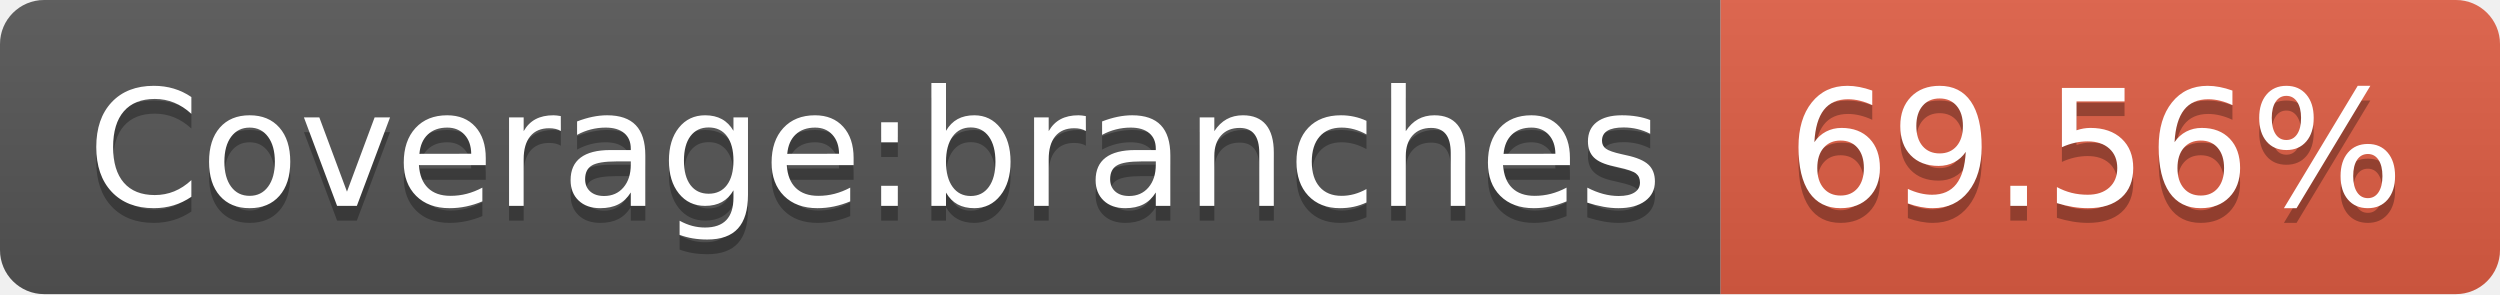
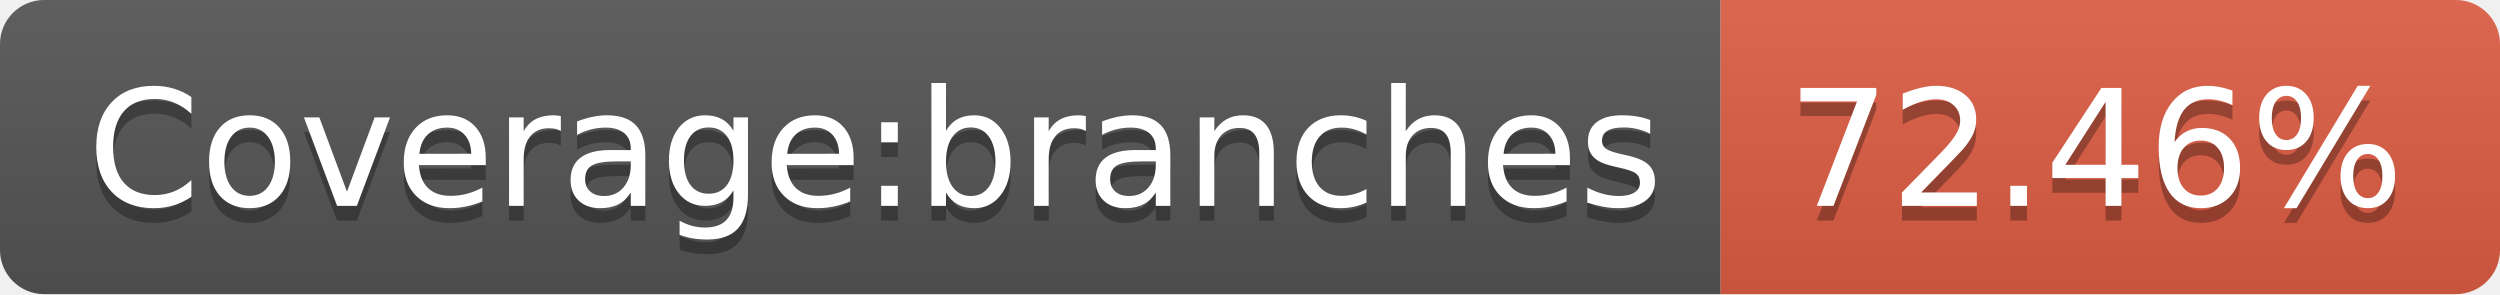
- <svg xmlns="http://www.w3.org/2000/svg" width="170" height="20" role="img" aria-label="Coverage:branches: 69.56%">
+ <svg xmlns="http://www.w3.org/2000/svg" width="170" height="20" role="img" aria-label="Coverage:branches: 72.46%">
  <linearGradient id="s" x2="0" y2="100%">
    <stop offset="0" stop-color="#bbb" stop-opacity=".1" />
    <stop offset="1" stop-opacity=".1" />
  </linearGradient>
  <clipPath id="r">
    <rect width="170" height="20" rx="3" fill="#fff" />
  </clipPath>
  <g clip-path="url(#r)">
    <rect width="117" height="20" fill="#555" />
    <rect x="117" width="53" height="20" fill="#e05d44" />
    <rect width="170" height="20" fill="url(#s)" />
  </g>
  <g fill="#fff" text-anchor="middle" font-family="Verdana,Geneva,DejaVu Sans,sans-serif" text-rendering="geometricPrecision" font-size="110">
    <text aria-hidden="true" x="595" y="150" fill="#010101" fill-opacity=".3" transform="scale(.1)" textLength="1070">Coverage:branches</text>
    <text x="595" y="140" transform="scale(.1)" fill="#fff" textLength="1070">Coverage:branches</text>
-     <text aria-hidden="true" x="1425" y="150" fill="#010101" fill-opacity=".3" transform="scale(.1)" textLength="430">69.56%</text>
-     <text x="1425" y="140" transform="scale(.1)" fill="#fff" textLength="430">69.56%</text>
+     <text aria-hidden="true" x="1425" y="150" fill="#010101" fill-opacity=".3" transform="scale(.1)" textLength="430">72.46%</text>
+     <text x="1425" y="140" transform="scale(.1)" fill="#fff" textLength="430">72.46%</text>
  </g>
</svg>
